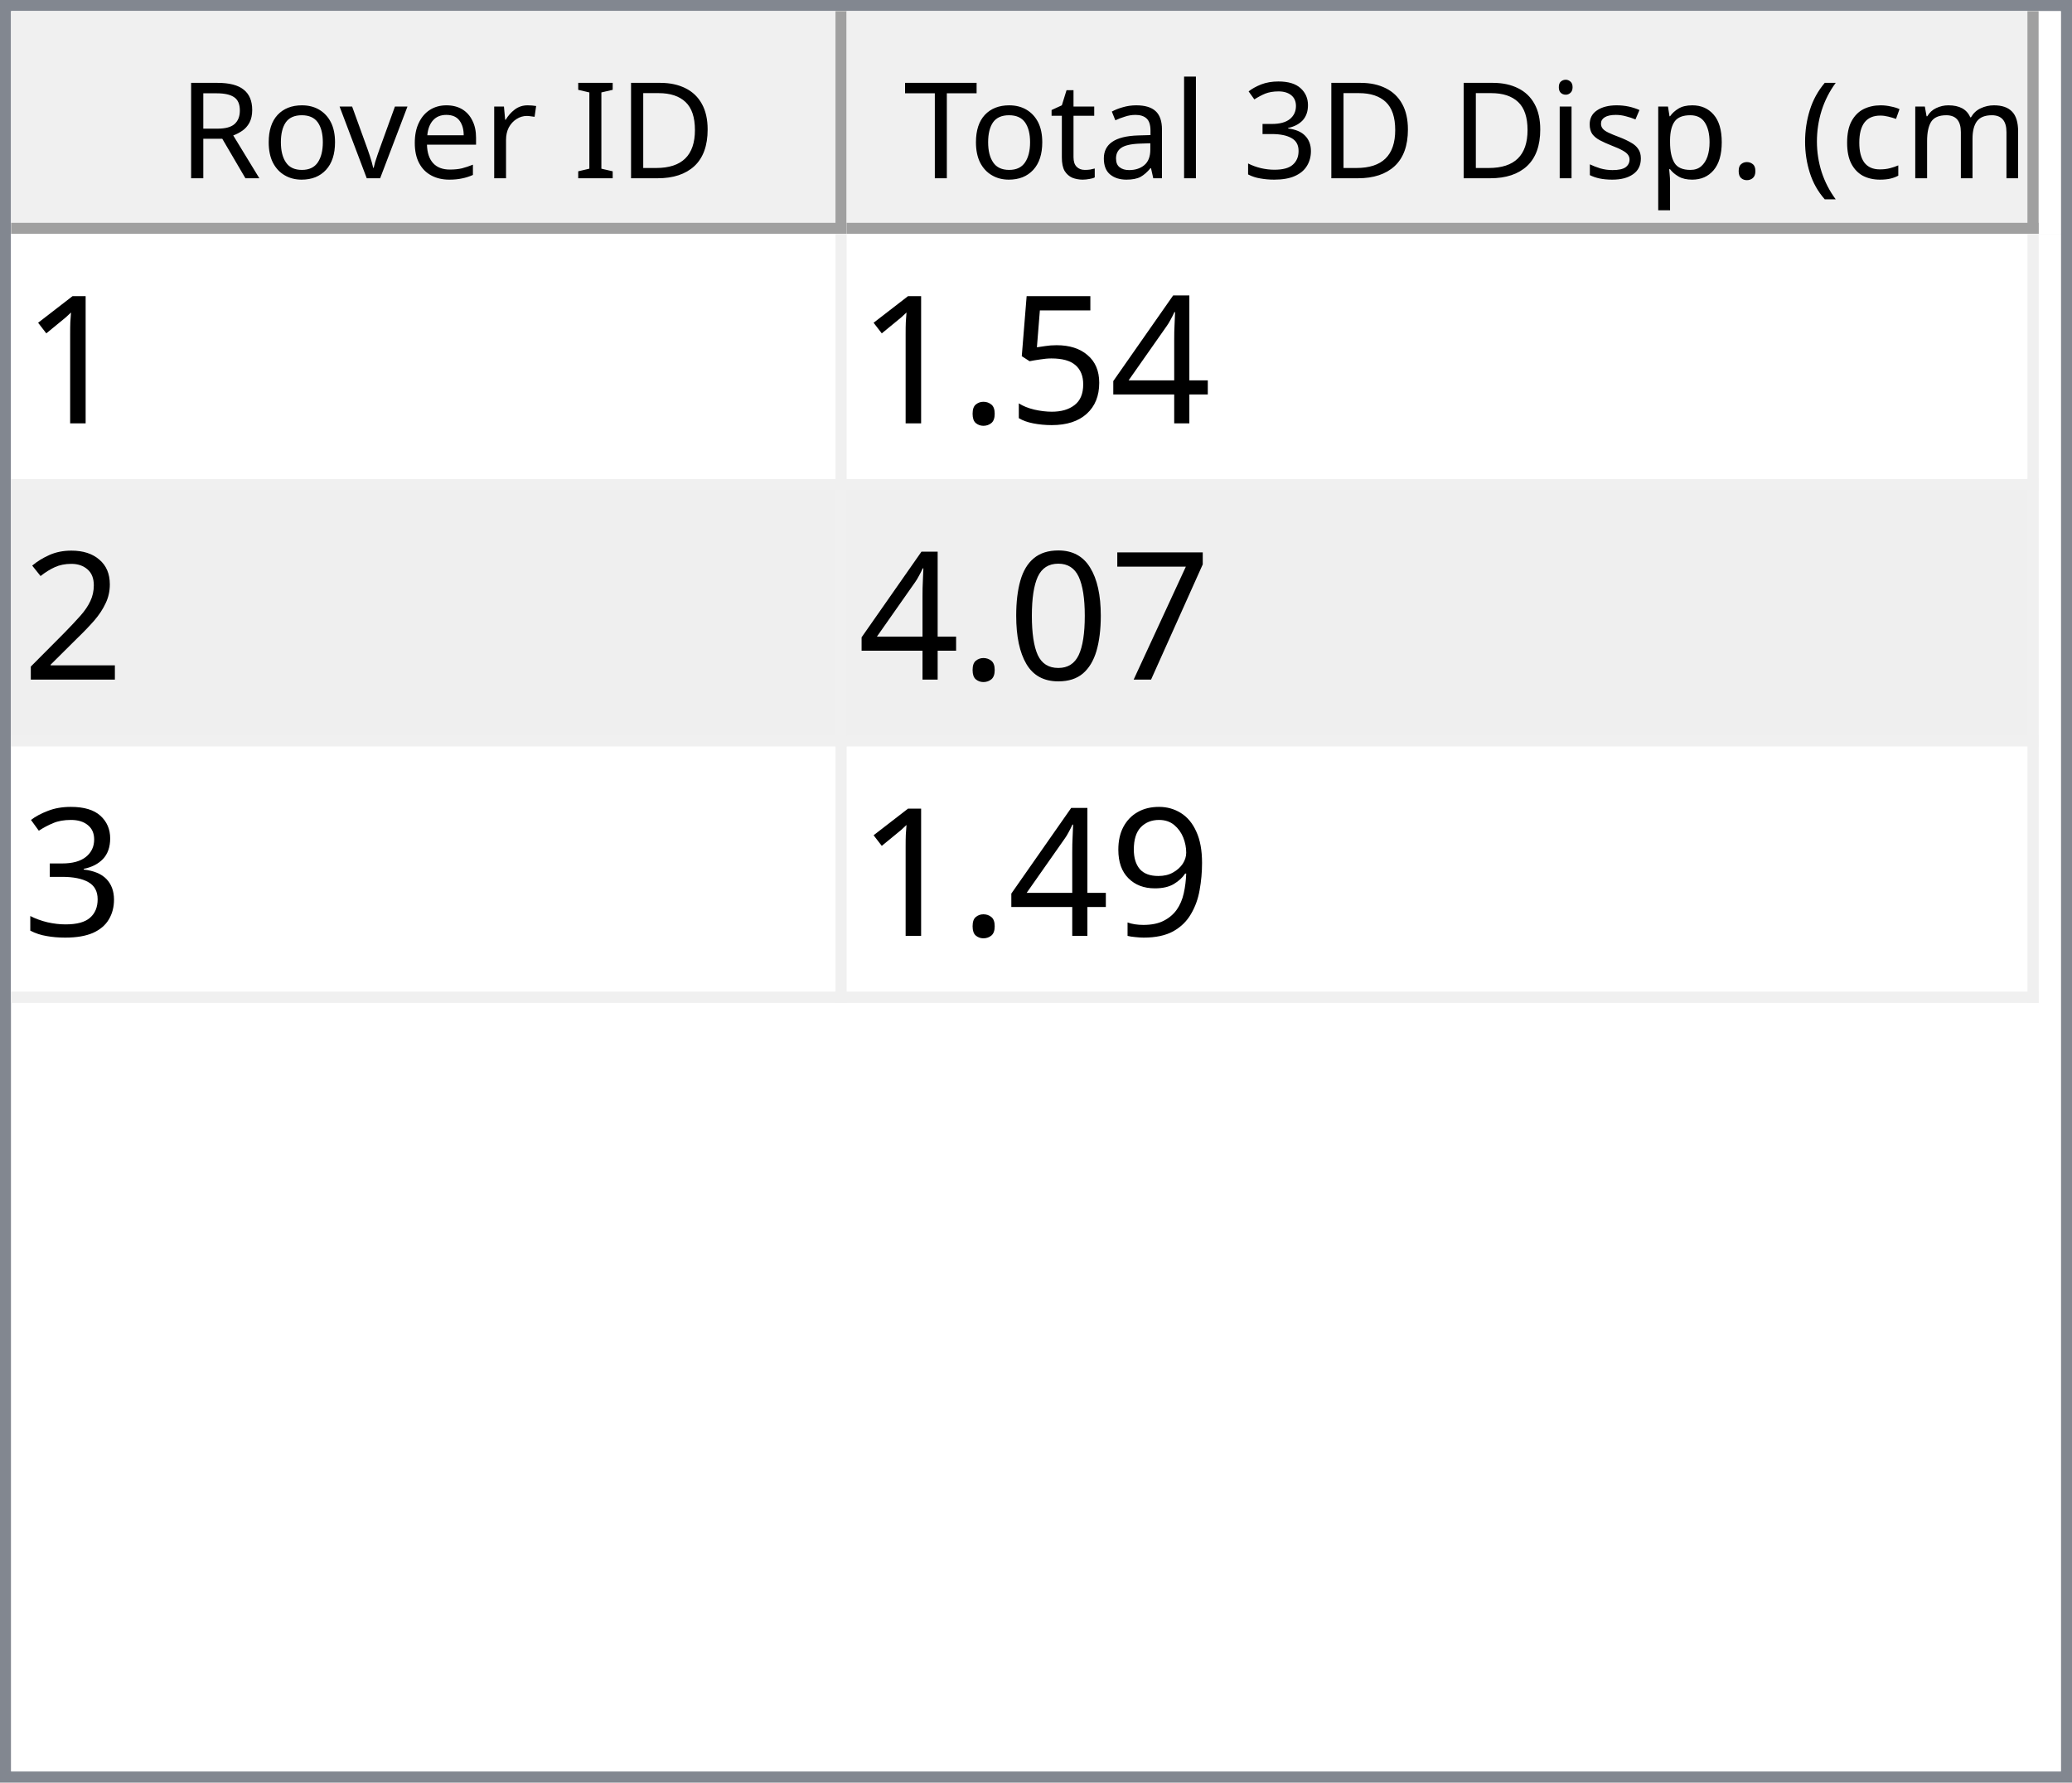
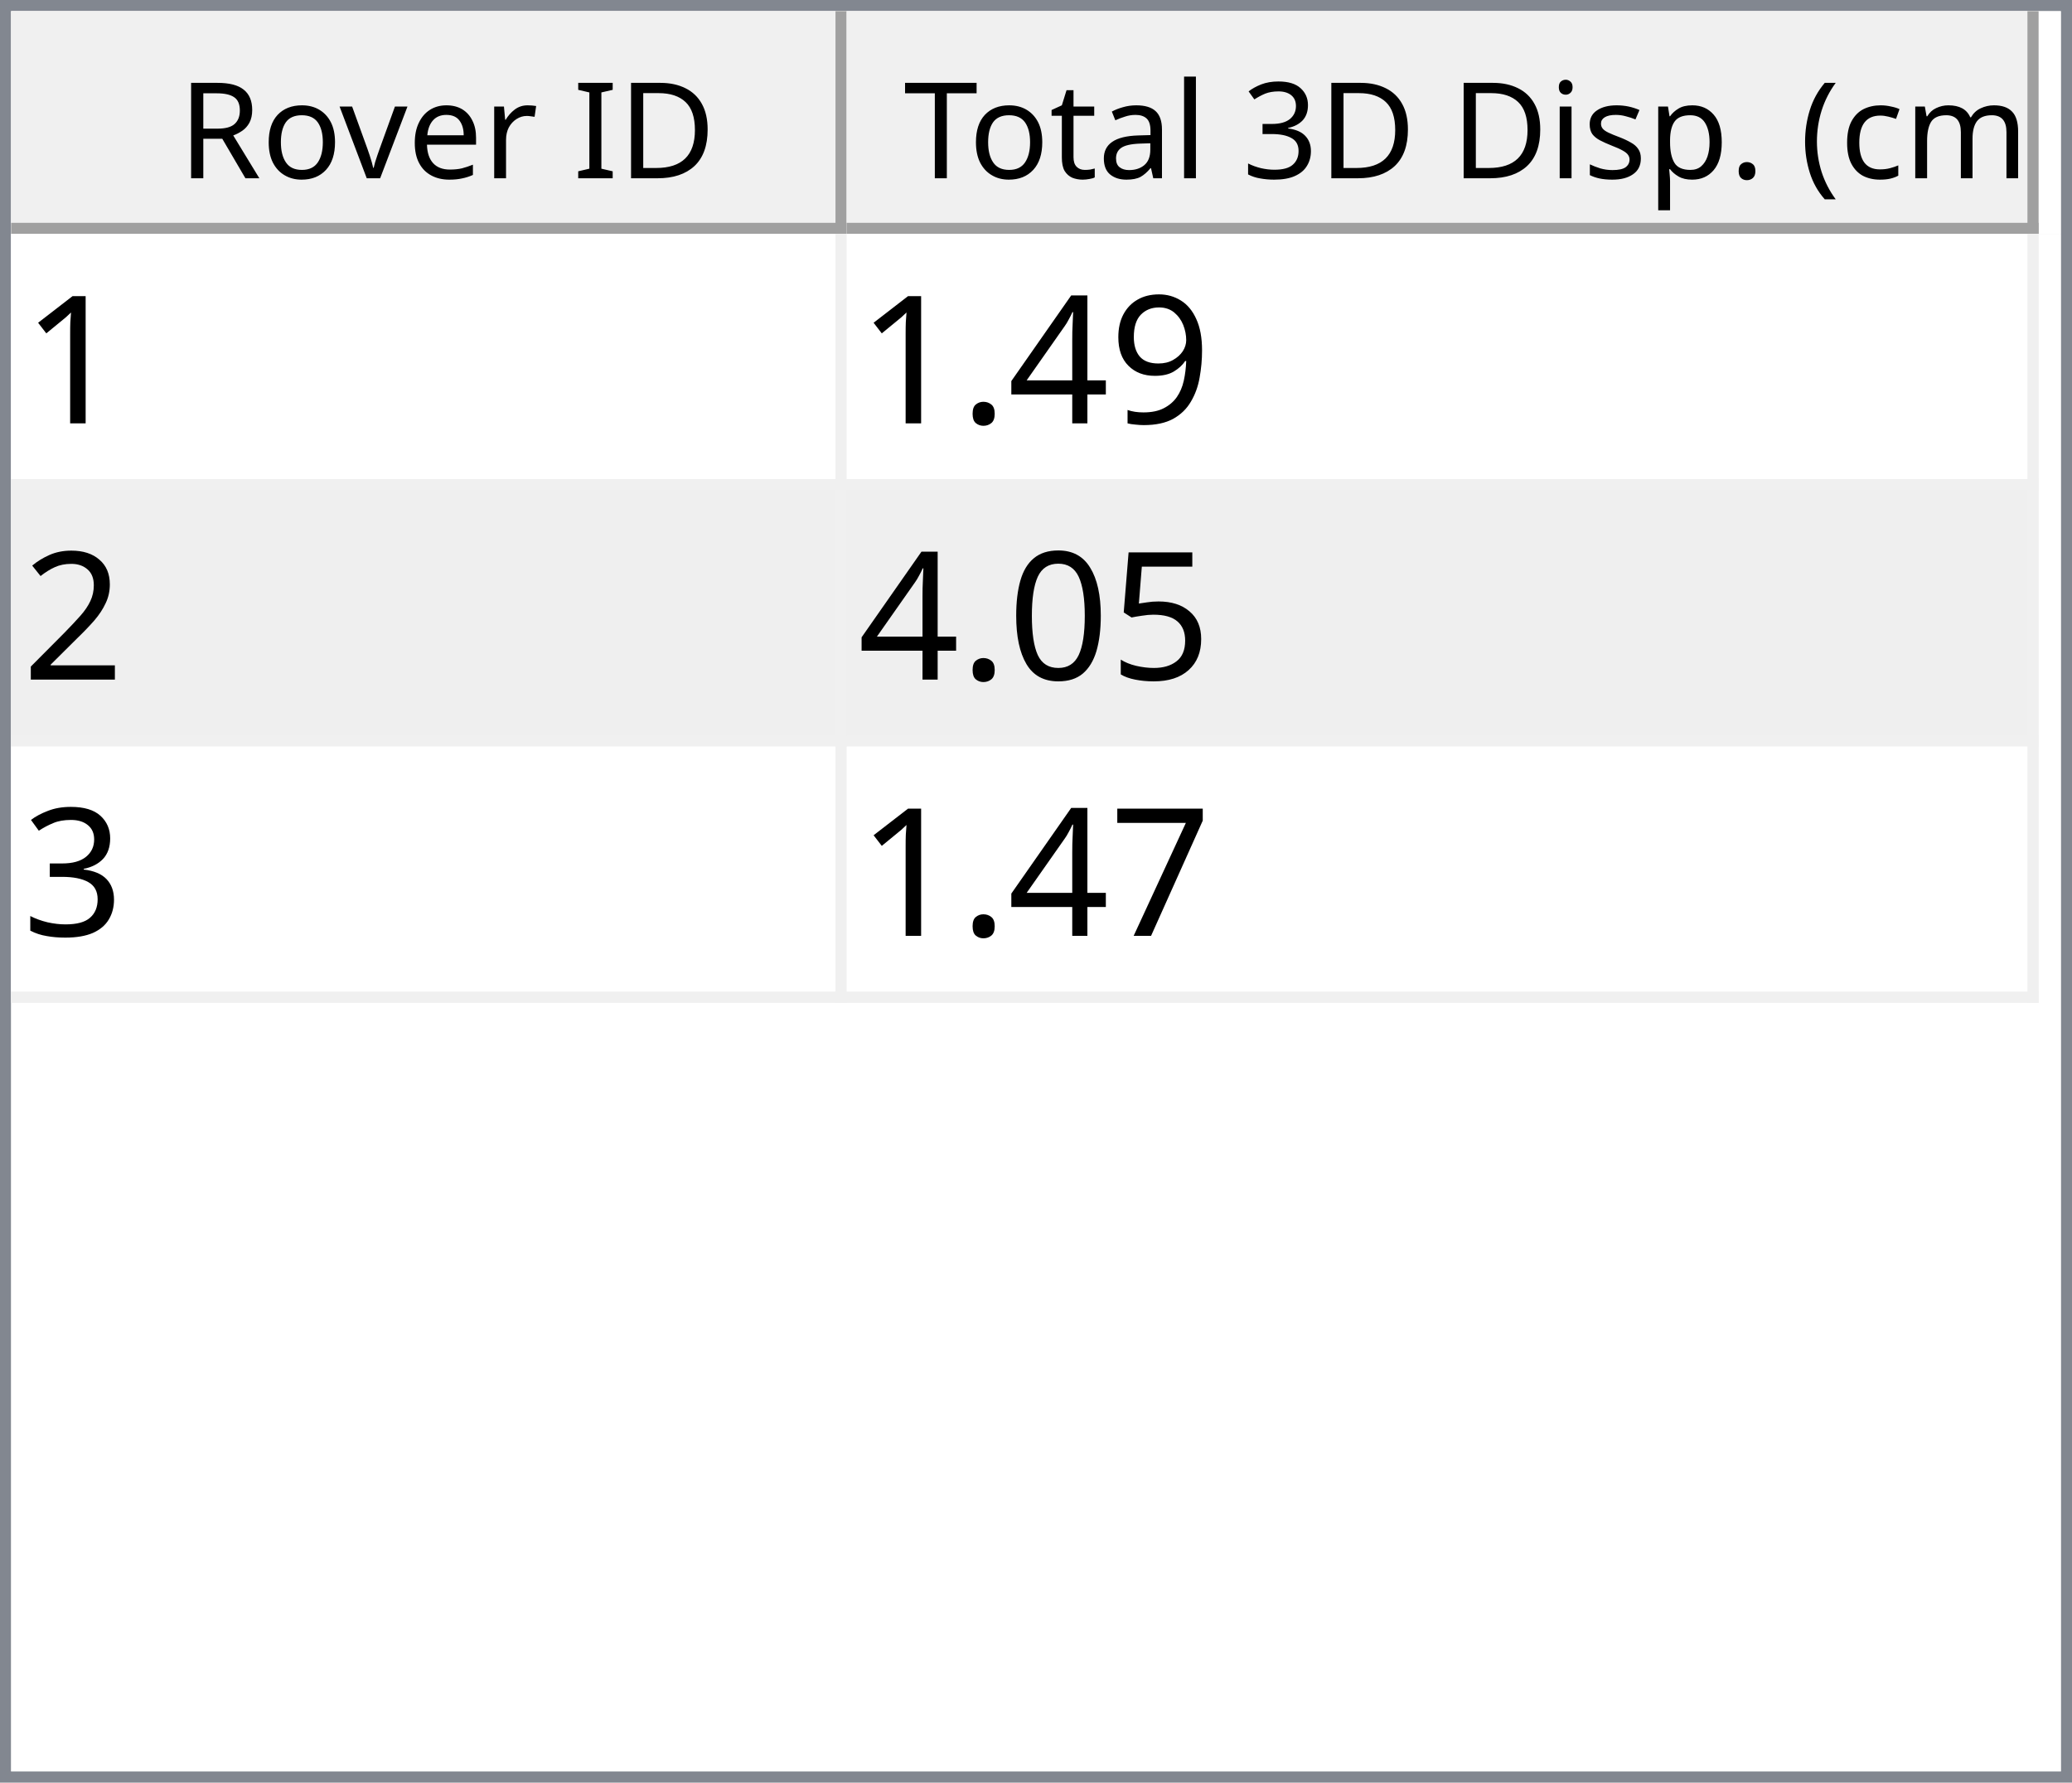
<svg xmlns="http://www.w3.org/2000/svg" style="fill-opacity:1; color-rendering:auto; color-interpolation:auto; text-rendering:auto; stroke:black; stroke-linecap:square; stroke-miterlimit:10; shape-rendering:auto; stroke-opacity:1; fill:black; stroke-dasharray:none; font-weight:normal; stroke-width:1; font-family:'Dialog'; font-style:normal; stroke-linejoin:miter; font-size:12px; stroke-dashoffset:0; image-rendering:auto;" width="186" height="160">
  <defs id="genericDefs" />
  <g>
    <defs id="defs1">
      <clipPath clipPathUnits="userSpaceOnUse" id="clipPath1">
        <path d="M0 0 L186 0 L186 160 L0 160 L0 0 Z" />
      </clipPath>
      <clipPath clipPathUnits="userSpaceOnUse" id="clipPath2">
        <path d="M0 0 L0 160 L186 160 L186 0 Z" />
      </clipPath>
      <clipPath clipPathUnits="userSpaceOnUse" id="clipPath3">
        <path d="M0 0 L0 20 L184 20 L184 0 Z" />
      </clipPath>
      <clipPath clipPathUnits="userSpaceOnUse" id="clipPath4">
        <path d="M0 0 L0 20 L75 20 L75 0 Z" />
      </clipPath>
      <clipPath clipPathUnits="userSpaceOnUse" id="clipPath5">
        <path d="M1 1 L1 19 L74 19 L74 1 Z" />
      </clipPath>
      <clipPath clipPathUnits="userSpaceOnUse" id="clipPath6">
        <path d="M0 0 L0 18 L73 18 L73 0 Z" />
      </clipPath>
      <clipPath clipPathUnits="userSpaceOnUse" id="clipPath7">
        <path d="M-0.5 -0.5 L-0.5 19.5 L74.5 19.5 L74.5 -0.5 Z" />
      </clipPath>
      <clipPath clipPathUnits="userSpaceOnUse" id="clipPath8">
        <path d="M0 0 L0 20 L107 20 L107 0 Z" />
      </clipPath>
      <clipPath clipPathUnits="userSpaceOnUse" id="clipPath9">
        <path d="M1 1 L1 19 L106 19 L106 1 Z" />
      </clipPath>
      <clipPath clipPathUnits="userSpaceOnUse" id="clipPath10">
        <path d="M0 0 L0 18 L105 18 L105 0 Z" />
      </clipPath>
      <clipPath clipPathUnits="userSpaceOnUse" id="clipPath11">
        <path d="M-0.5 -0.5 L-0.5 19.5 L106.5 19.5 L106.5 -0.5 Z" />
      </clipPath>
      <clipPath clipPathUnits="userSpaceOnUse" id="clipPath12">
        <path d="M0 0 L0 138 L184 138 L184 0 Z" />
      </clipPath>
      <clipPath clipPathUnits="userSpaceOnUse" id="clipPath13">
        <path d="M0 0 L0 69 L182 69 L182 0 Z" />
      </clipPath>
      <clipPath clipPathUnits="userSpaceOnUse" id="clipPath14">
        <path d="M-0.5 -0.5 L-0.5 68.5 L181.5 68.5 L181.5 -0.5 Z" />
      </clipPath>
      <clipPath clipPathUnits="userSpaceOnUse" id="clipPath15">
        <path d="M0 0 L0 22 L74 22 L74 0 Z" />
      </clipPath>
      <clipPath clipPathUnits="userSpaceOnUse" id="clipPath16">
        <path d="M0 0 L0 22 L106 22 L106 0 Z" />
      </clipPath>
      <font horiz-adv-x="64.551" id="font1">
        <font-face ascent="107.91" descent="25.098" units-per-em="100" style="font-style:normal; font-family:Segoe UI; font-weight:normal;" />
        <missing-glyph horiz-adv-x="64.551" d="M8.109 0 L8.109 68.266 L56.453 68.266 L56.453 0 L8.109 0 ZM15.328 7.234 L49.219 7.234 L49.219 61.031 L15.328 61.031 L15.328 7.234 Z" />
        <glyph unicode="D" horiz-adv-x="70.117" d="M9.188 0 L9.188 70.016 L28.516 70.016 Q65.531 70.016 65.531 35.891 Q65.531 19.672 55.25 9.836 Q44.969 0 27.734 0 L9.188 0 ZM17.391 62.594 L17.391 7.422 L27.828 7.422 Q41.609 7.422 49.273 14.797 Q56.938 22.172 56.938 35.688 Q56.938 62.594 28.328 62.594 L17.391 62.594 Z" />
        <glyph unicode="I" horiz-adv-x="26.611" d="M17.391 0 L9.188 0 L9.188 70.016 L17.391 70.016 L17.391 0 Z" />
        <glyph unicode=" " horiz-adv-x="27.393" d="" />
        <glyph unicode="r" horiz-adv-x="34.766" d="M34.188 41.891 Q32.078 43.5 28.125 43.5 Q23 43.5 19.555 38.672 Q16.109 33.844 16.109 25.484 L16.109 0 L8.109 0 L8.109 50 L16.109 50 L16.109 39.703 L16.312 39.703 Q18.016 44.969 21.531 47.922 Q25.047 50.875 29.391 50.875 Q32.516 50.875 34.188 50.203 L34.188 41.891 Z" />
        <glyph unicode="e" horiz-adv-x="52.295" d="M48.297 23 L12.984 23 Q13.188 14.656 17.484 10.109 Q21.781 5.562 29.297 5.562 Q37.75 5.562 44.828 11.141 L44.828 3.609 Q38.234 -1.172 27.391 -1.172 Q16.797 -1.172 10.742 5.641 Q4.688 12.453 4.688 24.812 Q4.688 36.469 11.305 43.82 Q17.922 51.172 27.734 51.172 Q37.547 51.172 42.922 44.828 Q48.297 38.484 48.297 27.203 L48.297 23 ZM40.094 29.781 Q40.047 36.719 36.75 40.578 Q33.453 44.438 27.594 44.438 Q21.922 44.438 17.969 40.383 Q14.016 36.328 13.094 29.781 L40.094 29.781 Z" />
        <glyph unicode="v" horiz-adv-x="47.9" d="M47.406 50 L27.484 0 L19.625 0 L0.688 50 L9.469 50 L22.172 13.672 Q23.578 9.672 23.922 6.688 L24.125 6.688 Q24.609 10.453 25.688 13.484 L38.969 50 L47.406 50 Z" />
        <glyph unicode="o" horiz-adv-x="58.594" d="M29 -1.172 Q17.922 -1.172 11.305 5.836 Q4.688 12.844 4.688 24.422 Q4.688 37.016 11.57 44.094 Q18.453 51.172 30.172 51.172 Q41.359 51.172 47.633 44.289 Q53.906 37.406 53.906 25.203 Q53.906 13.234 47.141 6.031 Q40.375 -1.172 29 -1.172 ZM29.594 44.438 Q21.875 44.438 17.383 39.188 Q12.891 33.938 12.891 24.703 Q12.891 15.828 17.43 10.695 Q21.969 5.562 29.594 5.562 Q37.359 5.562 41.531 10.594 Q45.703 15.625 45.703 24.906 Q45.703 34.281 41.531 39.359 Q37.359 44.438 29.594 44.438 Z" />
        <glyph unicode="R" horiz-adv-x="59.814" d="M59.375 0 L49.609 0 L37.891 19.625 Q36.281 22.359 34.766 24.289 Q33.25 26.219 31.664 27.438 Q30.078 28.656 28.25 29.219 Q26.422 29.781 24.125 29.781 L17.391 29.781 L17.391 0 L9.188 0 L9.188 70.016 L30.078 70.016 Q34.672 70.016 38.555 68.867 Q42.438 67.719 45.289 65.375 Q48.141 63.031 49.758 59.547 Q51.375 56.062 51.375 51.375 Q51.375 47.703 50.273 44.656 Q49.172 41.609 47.148 39.211 Q45.125 36.812 42.266 35.133 Q39.406 33.453 35.844 32.516 L35.844 32.328 Q37.594 31.547 38.891 30.547 Q40.188 29.547 41.359 28.18 Q42.531 26.812 43.68 25.078 Q44.828 23.344 46.234 21.047 L59.375 0 ZM17.391 62.594 L17.391 37.203 L28.516 37.203 Q31.594 37.203 34.203 38.133 Q36.812 39.062 38.719 40.797 Q40.625 42.531 41.703 45.047 Q42.781 47.562 42.781 50.688 Q42.781 56.297 39.141 59.445 Q35.5 62.594 28.609 62.594 L17.391 62.594 Z" />
        <glyph unicode=")" horiz-adv-x="30.176" d="M8.297 -15.922 L1.172 -15.922 Q16.406 2.344 16.406 26.812 Q16.406 51.469 1.078 70.016 L8.297 70.016 Q23.531 52.156 23.531 26.703 Q23.531 1.375 8.297 -15.922 Z" />
        <glyph unicode="m" horiz-adv-x="86.133" d="M79.109 0 L71.094 0 L71.094 28.719 Q71.094 37.016 68.531 40.727 Q65.969 44.438 59.906 44.438 Q54.781 44.438 51.195 39.75 Q47.609 35.062 47.609 28.516 L47.609 0 L39.594 0 L39.594 29.688 Q39.594 44.438 28.219 44.438 Q22.953 44.438 19.531 40.016 Q16.109 35.594 16.109 28.516 L16.109 0 L8.109 0 L8.109 50 L16.109 50 L16.109 42.094 L16.312 42.094 Q21.625 51.172 31.844 51.172 Q36.969 51.172 40.773 48.312 Q44.578 45.453 46 40.828 Q51.562 51.172 62.594 51.172 Q79.109 51.172 79.109 30.812 L79.109 0 Z" />
        <glyph unicode="c" horiz-adv-x="46.191" d="M42.188 2.297 Q36.422 -1.172 28.516 -1.172 Q17.828 -1.172 11.258 5.789 Q4.688 12.75 4.688 23.828 Q4.688 36.188 11.766 43.68 Q18.844 51.172 30.672 51.172 Q37.25 51.172 42.281 48.734 L42.281 40.531 Q36.719 44.438 30.375 44.438 Q22.703 44.438 17.797 38.945 Q12.891 33.453 12.891 24.516 Q12.891 15.719 17.508 10.641 Q22.125 5.562 29.891 5.562 Q36.422 5.562 42.188 9.906 L42.188 2.297 Z" />
        <glyph unicode="(" horiz-adv-x="30.176" d="M29.109 -15.922 L21.969 -15.922 Q6.844 1.375 6.844 26.703 Q6.844 52.156 21.969 70.016 L29.203 70.016 Q13.875 51.469 13.875 26.812 Q13.875 2.344 29.109 -15.922 Z" />
        <glyph unicode="." horiz-adv-x="21.68" d="M10.891 -1.078 Q8.641 -1.078 7.055 0.539 Q5.469 2.156 5.469 4.391 Q5.469 6.641 7.055 8.273 Q8.641 9.906 10.891 9.906 Q13.188 9.906 14.797 8.273 Q16.406 6.641 16.406 4.391 Q16.406 2.156 14.797 0.539 Q13.188 -1.078 10.891 -1.078 Z" />
        <glyph unicode="p" horiz-adv-x="58.789" d="M16.312 7.234 L16.109 7.234 L16.109 -23 L8.109 -23 L8.109 50 L16.109 50 L16.109 41.219 L16.312 41.219 Q22.219 51.172 33.594 51.172 Q43.266 51.172 48.688 44.461 Q54.109 37.75 54.109 26.469 Q54.109 13.922 48 6.375 Q41.891 -1.172 31.297 -1.172 Q21.578 -1.172 16.312 7.234 ZM16.109 27.391 L16.109 20.406 Q16.109 14.203 20.141 9.883 Q24.172 5.562 30.375 5.562 Q37.641 5.562 41.773 11.133 Q45.906 16.703 45.906 26.609 Q45.906 34.969 42.047 39.703 Q38.188 44.438 31.594 44.438 Q24.609 44.438 20.359 39.578 Q16.109 34.719 16.109 27.391 Z" />
        <glyph unicode="s" horiz-adv-x="42.432" d="M5.078 1.812 L5.078 10.406 Q11.625 5.562 19.484 5.562 Q30.031 5.562 30.031 12.594 Q30.031 14.594 29.125 15.992 Q28.219 17.391 26.68 18.461 Q25.141 19.531 23.07 20.383 Q21 21.234 18.609 22.172 Q15.281 23.484 12.766 24.828 Q10.25 26.172 8.57 27.859 Q6.891 29.547 6.031 31.695 Q5.172 33.844 5.172 36.719 Q5.172 40.234 6.789 42.945 Q8.406 45.656 11.086 47.484 Q13.766 49.312 17.211 50.242 Q20.656 51.172 24.312 51.172 Q30.812 51.172 35.938 48.922 L35.938 40.828 Q30.422 44.438 23.25 44.438 Q21 44.438 19.195 43.922 Q17.391 43.406 16.094 42.477 Q14.797 41.547 14.086 40.258 Q13.375 38.969 13.375 37.406 Q13.375 35.453 14.086 34.133 Q14.797 32.812 16.164 31.789 Q17.531 30.766 19.484 29.938 Q21.438 29.109 23.922 28.125 Q27.25 26.859 29.883 25.516 Q32.516 24.172 34.375 22.484 Q36.234 20.797 37.234 18.602 Q38.234 16.406 38.234 13.375 Q38.234 9.672 36.602 6.938 Q34.969 4.203 32.234 2.398 Q29.5 0.594 25.93 -0.289 Q22.359 -1.172 18.453 -1.172 Q10.75 -1.172 5.078 1.812 Z" />
        <glyph unicode="i" horiz-adv-x="24.219" d="M12.203 62.703 Q10.062 62.703 8.547 64.164 Q7.031 65.625 7.031 67.875 Q7.031 70.125 8.547 71.609 Q10.062 73.094 12.203 73.094 Q14.406 73.094 15.945 71.609 Q17.484 70.125 17.484 67.875 Q17.484 65.719 15.945 64.211 Q14.406 62.703 12.203 62.703 ZM16.109 0 L8.109 0 L8.109 50 L16.109 50 L16.109 0 Z" />
        <glyph unicode="3" horiz-adv-x="53.906" d="M46.531 19.828 Q46.531 15.094 44.75 11.211 Q42.969 7.328 39.719 4.57 Q36.469 1.812 31.93 0.297 Q27.391 -1.219 21.922 -1.219 Q11.922 -1.219 6 2.594 L6 11.188 Q13.094 5.609 22.219 5.609 Q25.875 5.609 28.828 6.539 Q31.781 7.469 33.906 9.227 Q36.031 10.984 37.18 13.477 Q38.328 15.969 38.328 19.094 Q38.328 32.812 18.797 32.812 L12.984 32.812 L12.984 39.594 L18.5 39.594 Q35.797 39.594 35.797 52.484 Q35.797 64.406 22.609 64.406 Q15.188 64.406 8.688 59.422 L8.688 67.188 Q15.375 71.188 24.609 71.188 Q29 71.188 32.57 69.969 Q36.141 68.75 38.68 66.555 Q41.219 64.359 42.609 61.281 Q44 58.203 44 54.5 Q44 40.672 30.031 36.719 L30.031 36.531 Q33.594 36.141 36.625 34.797 Q39.656 33.453 41.852 31.305 Q44.047 29.156 45.289 26.25 Q46.531 23.344 46.531 19.828 Z" />
        <glyph unicode="l" horiz-adv-x="24.219" d="M16.109 0 L8.109 0 L8.109 74.031 L16.109 74.031 L16.109 0 Z" />
        <glyph unicode="a" horiz-adv-x="50.879" d="M43.891 0 L35.891 0 L35.891 7.812 L35.688 7.812 Q30.469 -1.172 20.312 -1.172 Q12.844 -1.172 8.617 2.781 Q4.391 6.734 4.391 13.281 Q4.391 27.297 20.906 29.594 L35.891 31.688 Q35.891 44.438 25.594 44.438 Q16.547 44.438 9.281 38.281 L9.281 46.484 Q16.656 51.172 26.266 51.172 Q43.891 51.172 43.891 32.516 L43.891 0 ZM35.891 25.297 L23.828 23.641 Q18.266 22.859 15.43 20.875 Q12.594 18.891 12.594 13.875 Q12.594 10.203 15.211 7.883 Q17.828 5.562 22.172 5.562 Q28.125 5.562 32.008 9.742 Q35.891 13.922 35.891 20.312 L35.891 25.297 Z" />
        <glyph unicode="t" horiz-adv-x="33.887" d="M31.297 0.484 Q28.469 -1.078 23.828 -1.078 Q10.688 -1.078 10.688 13.578 L10.688 43.172 L2.094 43.172 L2.094 50 L10.688 50 L10.688 62.203 L18.703 64.797 L18.703 50 L31.297 50 L31.297 43.172 L18.703 43.172 L18.703 14.984 Q18.703 9.969 20.414 7.82 Q22.125 5.672 26.078 5.672 Q29.109 5.672 31.297 7.328 L31.297 0.484 Z" />
        <glyph unicode="T" horiz-adv-x="52.393" d="M50.594 62.594 L30.375 62.594 L30.375 0 L22.172 0 L22.172 62.594 L2 62.594 L2 70.016 L50.594 70.016 L50.594 62.594 Z" />
      </font>
      <font horiz-adv-x="75.0" id="font2">
        <font-face ascent="100.537" descent="21.973" units-per-em="100" style="font-style:normal; font-family:sans-serif; font-weight:normal;" />
        <missing-glyph horiz-adv-x="75.0" d="M12.5 0 L12.5 62.5 L62.5 62.5 L62.5 0 L12.5 0 ZM14.062 1.562 L60.938 1.562 L60.938 60.938 L14.062 60.938 L14.062 1.562 Z" />
        <glyph unicode="1" horiz-adv-x="55.615" d="M37.25 0 L28.469 0 L28.469 56 Q25.297 52.984 20.141 49.953 Q14.984 46.922 10.891 45.406 L10.891 53.906 Q18.266 57.375 23.781 62.305 Q29.297 67.234 31.594 71.875 L37.25 71.875 L37.25 0 Z" />
+         <glyph unicode="9" horiz-adv-x="55.615" d="M5.469 16.547 L13.922 17.328 Q14.984 11.375 18.016 8.688 Q21.047 6 25.781 6 Q29.828 6 32.883 7.859 Q35.938 9.719 37.891 12.82 Q39.844 15.922 41.164 21.195 Q42.484 26.469 42.484 31.938 Q42.484 32.516 42.438 33.688 Q39.797 29.5 35.234 26.883 Q30.672 24.266 25.344 24.266 Q16.453 24.266 10.305 30.711 Q4.156 37.156 4.156 47.703 Q4.156 58.594 10.578 65.234 Q17 71.875 26.656 71.875 Q33.641 71.875 39.43 68.117 Q45.219 64.359 48.219 57.398 Q51.219 50.438 51.219 37.25 Q51.219 23.531 48.242 15.406 Q45.266 7.281 39.383 3.031 Q33.5 -1.219 25.594 -1.219 Q17.188 -1.219 11.867 3.445 Q6.547 8.109 5.469 16.547 ZM41.453 48.141 Q41.453 55.719 37.43 60.156 Q33.406 64.594 27.734 64.594 Q21.875 64.594 17.531 59.812 Q13.188 55.031 13.188 47.406 Q13.188 40.578 17.312 36.305 Q21.438 32.031 27.484 32.031 Q33.594 32.031 37.523 36.305 Q41.453 40.578 41.453 48.141 Z" />
        <glyph unicode="4" horiz-adv-x="55.615" d="M32.328 0 L32.328 17.141 L1.266 17.141 L1.266 25.203 L33.938 71.578 L41.109 71.578 L41.109 25.203 L50.781 25.203 L50.781 17.141 L41.109 17.141 L41.109 0 L32.328 0 ZM32.328 25.203 L32.328 57.469 L9.906 25.203 L32.328 25.203 Z" />
-         <glyph unicode="5" horiz-adv-x="55.615" d="M4.156 18.75 L13.375 19.531 Q14.406 12.797 18.141 9.398 Q21.875 6 27.156 6 Q33.5 6 37.891 10.789 Q42.281 15.578 42.281 23.484 Q42.281 31 38.062 35.352 Q33.844 39.703 27 39.703 Q22.75 39.703 19.336 37.773 Q15.922 35.844 13.969 32.766 L5.719 33.844 L12.641 70.609 L48.25 70.609 L48.25 62.203 L19.672 62.203 L15.828 42.969 Q22.266 47.469 29.344 47.469 Q38.719 47.469 45.164 40.969 Q51.609 34.469 51.609 24.266 Q51.609 14.547 45.953 7.469 Q39.062 -1.219 27.156 -1.219 Q17.391 -1.219 11.211 4.25 Q5.031 9.719 4.156 18.75 Z" />
        <glyph unicode="." horiz-adv-x="27.783" d="M9.078 0 L9.078 10.016 L19.094 10.016 L19.094 0 L9.078 0 Z" />
        <glyph unicode="2" horiz-adv-x="55.615" d="M50.344 8.453 L50.344 0 L3.031 0 Q2.938 3.172 4.047 6.109 Q5.859 10.938 9.836 15.625 Q13.812 20.312 21.344 26.469 Q33.016 36.031 37.117 41.625 Q41.219 47.219 41.219 52.203 Q41.219 57.422 37.477 61.008 Q33.734 64.594 27.734 64.594 Q21.391 64.594 17.578 60.789 Q13.766 56.984 13.719 50.25 L4.688 51.172 Q5.609 61.281 11.664 66.578 Q17.719 71.875 27.938 71.875 Q38.234 71.875 44.242 66.164 Q50.25 60.453 50.25 52 Q50.25 47.703 48.492 43.555 Q46.734 39.406 42.656 34.812 Q38.578 30.219 29.109 22.219 Q21.188 15.578 18.945 13.211 Q16.703 10.844 15.234 8.453 L50.344 8.453 Z" />
-         <glyph unicode="7" horiz-adv-x="55.615" d="M4.734 62.203 L4.734 70.656 L51.078 70.656 L51.078 63.812 Q44.234 56.547 37.523 44.484 Q30.812 32.422 27.156 19.672 Q24.516 10.688 23.781 0 L14.75 0 Q14.891 8.453 18.062 20.414 Q21.234 32.375 27.172 43.484 Q33.109 54.594 39.797 62.203 L4.734 62.203 Z" />
+         <glyph unicode="5" horiz-adv-x="55.615" d="M4.156 18.75 L13.375 19.531 Q14.406 12.797 18.141 9.398 Q21.875 6 27.156 6 Q33.5 6 37.891 10.789 Q42.281 15.578 42.281 23.484 Q42.281 31 38.062 35.352 Q33.844 39.703 27 39.703 Q22.75 39.703 19.336 37.773 Q15.922 35.844 13.969 32.766 L5.719 33.844 L12.641 70.609 L48.25 70.609 L48.25 62.203 L19.672 62.203 L15.828 42.969 Q22.266 47.469 29.344 47.469 Q38.719 47.469 45.164 40.969 Q51.609 34.469 51.609 24.266 Q51.609 14.547 45.953 7.469 Q39.062 -1.219 27.156 -1.219 Q17.391 -1.219 11.211 4.25 Q5.031 9.719 4.156 18.75 Z" />
        <glyph unicode="0" horiz-adv-x="55.615" d="M4.156 35.297 Q4.156 48 6.766 55.742 Q9.375 63.484 14.523 67.68 Q19.672 71.875 27.484 71.875 Q33.25 71.875 37.594 69.555 Q41.938 67.234 44.773 62.867 Q47.609 58.5 49.219 52.227 Q50.828 45.953 50.828 35.297 Q50.828 22.703 48.242 14.969 Q45.656 7.234 40.508 3.008 Q35.359 -1.219 27.484 -1.219 Q17.141 -1.219 11.234 6.203 Q4.156 15.141 4.156 35.297 ZM13.188 35.297 Q13.188 17.672 17.312 11.836 Q21.438 6 27.484 6 Q33.547 6 37.672 11.859 Q41.797 17.719 41.797 35.297 Q41.797 52.984 37.672 58.789 Q33.547 64.594 27.391 64.594 Q21.344 64.594 17.719 59.469 Q13.188 52.938 13.188 35.297 Z" />
        <glyph unicode="3" horiz-adv-x="55.615" d="M4.203 18.891 L12.984 20.062 Q14.5 12.594 18.141 9.297 Q21.781 6 27 6 Q33.203 6 37.477 10.297 Q41.75 14.594 41.75 20.953 Q41.75 27 37.797 30.93 Q33.844 34.859 27.734 34.859 Q25.25 34.859 21.531 33.891 L22.516 41.609 Q23.391 41.5 23.922 41.5 Q29.547 41.5 34.039 44.43 Q38.531 47.359 38.531 53.469 Q38.531 58.297 35.258 61.477 Q31.984 64.656 26.812 64.656 Q21.688 64.656 18.266 61.43 Q14.844 58.203 13.875 51.766 L5.078 53.328 Q6.688 62.156 12.398 67.016 Q18.109 71.875 26.609 71.875 Q32.469 71.875 37.398 69.359 Q42.328 66.844 44.945 62.5 Q47.562 58.156 47.562 53.266 Q47.562 48.641 45.07 44.828 Q42.578 41.016 37.703 38.766 Q44.047 37.312 47.562 32.695 Q51.078 28.078 51.078 21.141 Q51.078 11.766 44.242 5.25 Q37.406 -1.266 26.953 -1.266 Q17.531 -1.266 11.305 4.352 Q5.078 9.969 4.203 18.891 Z" />
-         <glyph unicode="9" horiz-adv-x="55.615" d="M5.469 16.547 L13.922 17.328 Q14.984 11.375 18.016 8.688 Q21.047 6 25.781 6 Q29.828 6 32.883 7.859 Q35.938 9.719 37.891 12.82 Q39.844 15.922 41.164 21.195 Q42.484 26.469 42.484 31.938 Q42.484 32.516 42.438 33.688 Q39.797 29.5 35.234 26.883 Q30.672 24.266 25.344 24.266 Q16.453 24.266 10.305 30.711 Q4.156 37.156 4.156 47.703 Q4.156 58.594 10.578 65.234 Q17 71.875 26.656 71.875 Q33.641 71.875 39.43 68.117 Q45.219 64.359 48.219 57.398 Q51.219 50.438 51.219 37.25 Q51.219 23.531 48.242 15.406 Q45.266 7.281 39.383 3.031 Q33.5 -1.219 25.594 -1.219 Q17.188 -1.219 11.867 3.445 Q6.547 8.109 5.469 16.547 ZM41.453 48.141 Q41.453 55.719 37.43 60.156 Q33.406 64.594 27.734 64.594 Q21.875 64.594 17.531 59.812 Q13.188 55.031 13.188 47.406 Q13.188 40.578 17.312 36.305 Q21.438 32.031 27.484 32.031 Q33.594 32.031 37.523 36.305 Q41.453 40.578 41.453 48.141 Z" />
+         <glyph unicode="7" horiz-adv-x="55.615" d="M4.734 62.203 L4.734 70.656 L51.078 70.656 L51.078 63.812 Q44.234 56.547 37.523 44.484 Q30.812 32.422 27.156 19.672 Q24.516 10.688 23.781 0 L14.75 0 Q14.891 8.453 18.062 20.414 Q21.234 32.375 27.172 43.484 Q33.109 54.594 39.797 62.203 L4.734 62.203 Z" />
      </font>
    </defs>
    <g style="fill:white; stroke:white;">
      <rect x="0" y="0" width="186" style="clip-path:url(#clipPath1); stroke:none;" height="160" />
    </g>
    <g style="fill:white; text-rendering:optimizeSpeed; color-rendering:optimizeSpeed; image-rendering:optimizeSpeed; shape-rendering:crispEdges; stroke:white; color-interpolation:sRGB;">
      <rect x="0" width="186" height="160" y="0" style="stroke:none;" />
      <path style="stroke:none;" d="M0 160 L186 160 L186 0 L0 0 Z" />
    </g>
    <g style="fill:rgb(240,240,240); font-family:'Segoe UI'; stroke:rgb(240,240,240);">
      <rect x="0" y="0" width="186" style="clip-path:url(#clipPath2); stroke:none;" height="160" />
    </g>
    <g style="fill:rgb(130,135,144); font-family:'Segoe UI'; stroke:rgb(130,135,144);">
      <path d="M0 0 L186 0 L186 160 L0 160 L0 0 ZM1 1 L185 1 L185 159 L1 159 L1 1 Z" style="fill-rule:evenodd; clip-path:url(#clipPath2); stroke:none;" />
    </g>
    <g style="fill:white; font-family:'Segoe UI'; stroke:white;" transform="translate(1,1)">
      <rect x="0" y="0" width="184" style="clip-path:url(#clipPath3); stroke:none;" height="20" />
    </g>
    <g style="fill:rgb(240,240,240); font-family:'Segoe UI'; stroke:rgb(240,240,240);" transform="translate(1,1)">
      <rect x="0" y="0" width="75" style="clip-path:url(#clipPath4); stroke:none;" height="20" />
    </g>
    <g style="font-family:'Segoe UI';" transform="translate(2,2)">
      <text x="14" xml:space="preserve" y="14" style="clip-path:url(#clipPath6); stroke:none;">Rover ID</text>
    </g>
    <g style="fill:rgb(160,160,160); font-family:'Segoe UI'; stroke:rgb(160,160,160); stroke-linejoin:bevel;" transform="translate(1.5,1.5)">
      <line x1="74" x2="74" y1="0" style="fill:none; clip-path:url(#clipPath7);" y2="19" />
    </g>
    <g style="fill:rgb(160,160,160); font-family:'Segoe UI'; stroke:rgb(160,160,160); stroke-linejoin:bevel;" transform="matrix(1,0,0,1,1,1) translate(0.5,0.5)">
      <line x1="0" x2="74" y1="19" style="fill:none; clip-path:url(#clipPath7);" y2="19" />
    </g>
    <g style="fill:rgb(240,240,240); font-family:'Segoe UI'; stroke:rgb(240,240,240);" transform="translate(76,1)">
      <rect x="0" y="0" width="107" style="clip-path:url(#clipPath8); stroke:none;" height="20" />
    </g>
    <g style="font-family:'Segoe UI';" transform="translate(77,2)">
      <text x="1" xml:space="preserve" y="14" style="clip-path:url(#clipPath10); stroke:none;"> Total 3D Disp. (cm)</text>
    </g>
    <g style="fill:rgb(160,160,160); font-family:'Segoe UI'; stroke:rgb(160,160,160); stroke-linejoin:bevel;" transform="translate(76.5,1.5)">
      <line x1="106" x2="106" y1="0" style="fill:none; clip-path:url(#clipPath11);" y2="19" />
    </g>
    <g style="fill:rgb(160,160,160); font-family:'Segoe UI'; stroke:rgb(160,160,160); stroke-linejoin:bevel;" transform="matrix(1,0,0,1,76,1) translate(0.5,0.5)">
      <line x1="0" x2="106" y1="19" style="fill:none; clip-path:url(#clipPath11);" y2="19" />
    </g>
    <g style="fill:white; font-family:'Segoe UI'; stroke:white;" transform="translate(1,21)">
      <rect x="0" y="0" width="184" style="clip-path:url(#clipPath12); stroke:none;" height="138" />
    </g>
    <g style="fill:rgb(240,240,240); font-size:16px; font-family:sans-serif; stroke:rgb(240,240,240);" transform="translate(1,21)">
      <rect x="0" y="0" width="182" style="clip-path:url(#clipPath13); stroke:none;" height="69" />
      <line transform="translate(0.5,0.5)" x1="0" x2="181" y1="22" style="clip-path:url(#clipPath14); fill:none; stroke-linejoin:bevel;" y2="22" />
    </g>
    <g transform="matrix(1,0,0,1,1,21) translate(0.5,0.5)" style="fill:rgb(240,240,240); font-size:16px; font-family:sans-serif; stroke:rgb(240,240,240); stroke-linejoin:bevel;">
      <line x1="0" x2="181" y1="45" style="fill:none; clip-path:url(#clipPath14);" y2="45" />
    </g>
    <g transform="matrix(1,0,0,1,1,21) translate(0.5,0.5)" style="fill:rgb(240,240,240); font-size:16px; font-family:sans-serif; stroke:rgb(240,240,240); stroke-linejoin:bevel;">
      <line x1="0" x2="181" y1="68" style="fill:none; clip-path:url(#clipPath14);" y2="68" />
    </g>
    <g transform="matrix(1,0,0,1,1,21) translate(0.5,0.5)" style="fill:rgb(240,240,240); font-size:16px; font-family:sans-serif; stroke:rgb(240,240,240); stroke-linejoin:bevel;">
      <line x1="74" x2="74" y1="0" style="fill:none; clip-path:url(#clipPath14);" y2="68" />
    </g>
    <g transform="matrix(1,0,0,1,1,21) translate(0.5,0.5)" style="fill:rgb(240,240,240); font-size:16px; font-family:sans-serif; stroke:rgb(240,240,240); stroke-linejoin:bevel;">
      <line x1="181" x2="181" y1="0" style="fill:none; clip-path:url(#clipPath14);" y2="68" />
    </g>
    <g style="fill:white; font-size:16px; font-family:sans-serif; stroke:white;" transform="matrix(1,0,0,1,1,21)">
      <rect x="0" y="0" width="74" style="clip-path:url(#clipPath15); stroke:none;" height="22" />
      <text x="1" y="17" style="fill:black; clip-path:url(#clipPath15); stroke:none;" xml:space="preserve">1</text>
    </g>
    <g style="fill:white; font-size:16px; font-family:sans-serif; stroke:white;" transform="matrix(1,0,0,1,1,21) translate(75,0)">
      <rect x="0" y="0" width="106" style="clip-path:url(#clipPath16); stroke:none;" height="22" />
-       <text x="1" y="17" style="fill:black; clip-path:url(#clipPath16); stroke:none;" xml:space="preserve">1.54</text>
+       <text x="1" y="17" style="fill:black; clip-path:url(#clipPath16); stroke:none;" xml:space="preserve">1.49</text>
    </g>
    <g style="fill:rgb(239,239,239); font-size:16px; font-family:sans-serif; stroke:rgb(239,239,239);" transform="matrix(1,0,0,1,1,21) translate(0,23)">
      <rect x="0" y="0" width="74" style="clip-path:url(#clipPath15); stroke:none;" height="22" />
      <text x="1" y="17" style="fill:black; clip-path:url(#clipPath15); stroke:none;" xml:space="preserve">2</text>
    </g>
    <g style="fill:rgb(239,239,239); font-size:16px; font-family:sans-serif; stroke:rgb(239,239,239);" transform="matrix(1,0,0,1,1,21) translate(75,23)">
      <rect x="0" y="0" width="106" style="clip-path:url(#clipPath16); stroke:none;" height="22" />
-       <text x="1" y="17" style="fill:black; clip-path:url(#clipPath16); stroke:none;" xml:space="preserve">4.07</text>
+       <text x="1" y="17" style="fill:black; clip-path:url(#clipPath16); stroke:none;" xml:space="preserve">4.05</text>
    </g>
    <g style="fill:white; font-size:16px; font-family:sans-serif; stroke:white;" transform="matrix(1,0,0,1,1,21) translate(0,46)">
      <rect x="0" y="0" width="74" style="clip-path:url(#clipPath15); stroke:none;" height="22" />
      <text x="1" y="17" style="fill:black; clip-path:url(#clipPath15); stroke:none;" xml:space="preserve">3</text>
    </g>
    <g style="fill:white; font-size:16px; font-family:sans-serif; stroke:white;" transform="matrix(1,0,0,1,1,21) translate(75,46)">
      <rect x="0" y="0" width="106" style="clip-path:url(#clipPath16); stroke:none;" height="22" />
-       <text x="1" y="17" style="fill:black; clip-path:url(#clipPath16); stroke:none;" xml:space="preserve">1.49</text>
+       <text x="1" y="17" style="fill:black; clip-path:url(#clipPath16); stroke:none;" xml:space="preserve">1.47</text>
    </g>
  </g>
</svg>
